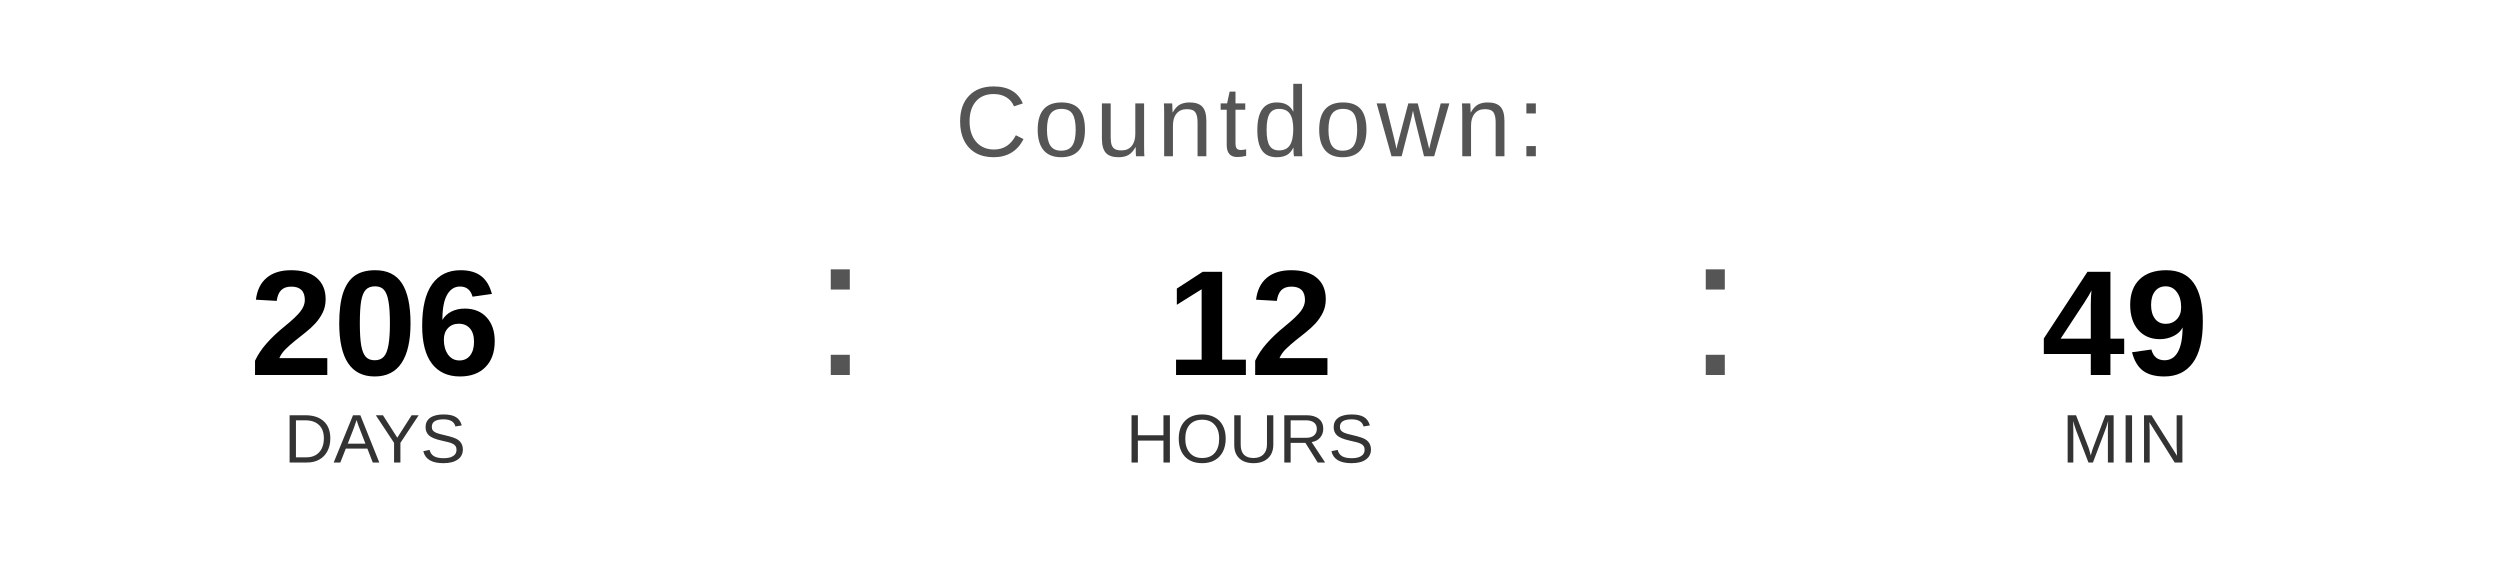
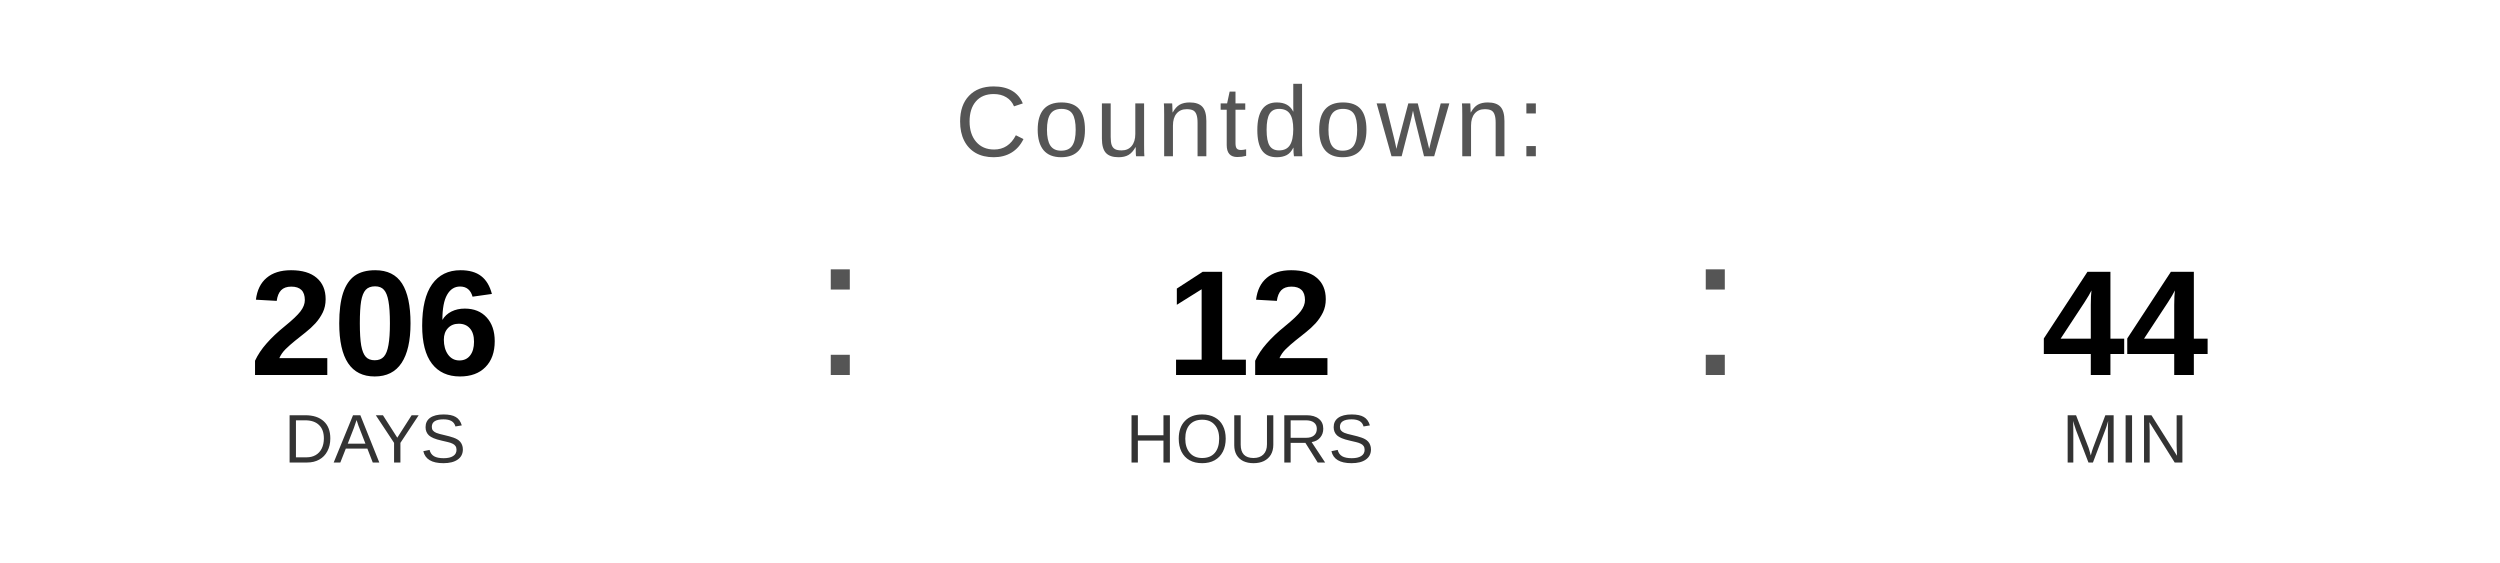
<svg xmlns="http://www.w3.org/2000/svg" width="400" height="90" viewBox="0 0 400 90">
  <text x="200" y="25" font-family="Arial, Helvetica, sans-serif" font-size="16" fill="#555555" text-anchor="middle" letter-spacing="1">
    Countdown:
  </text>
  <text x="60" y="60" font-family="Arial, Helvetica, sans-serif" font-size="24" font-weight="bold" fill="#000000" text-anchor="middle">206</text>
  <text x="60" y="74" font-family="Arial, Helvetica, sans-serif" font-size="11" fill="#333333" text-anchor="middle">DAYS</text>
  <text x="130" y="60" font-family="Arial, sans-serif" font-size="32" fill="#555555">:</text>
  <text x="200" y="60" font-family="Arial, Helvetica, sans-serif" font-size="24" font-weight="bold" fill="#000000" text-anchor="middle">12</text>
  <text x="200" y="74" font-family="Arial, Helvetica, sans-serif" font-size="11" fill="#333333" text-anchor="middle">HOURS</text>
  <text x="270" y="60" font-family="Arial, sans-serif" font-size="32" fill="#555555">:</text>
-   <text x="340" y="60" font-family="Arial, Helvetica, sans-serif" font-size="24" font-weight="bold" fill="#000000" text-anchor="middle">49</text>
+   <text x="340" y="60" font-family="Arial, Helvetica, sans-serif" font-size="24" font-weight="bold" fill="#000000" text-anchor="middle">44</text>
  <text x="340" y="74" font-family="Arial, Helvetica, sans-serif" font-size="11" fill="#333333" text-anchor="middle">MIN</text>
</svg>
